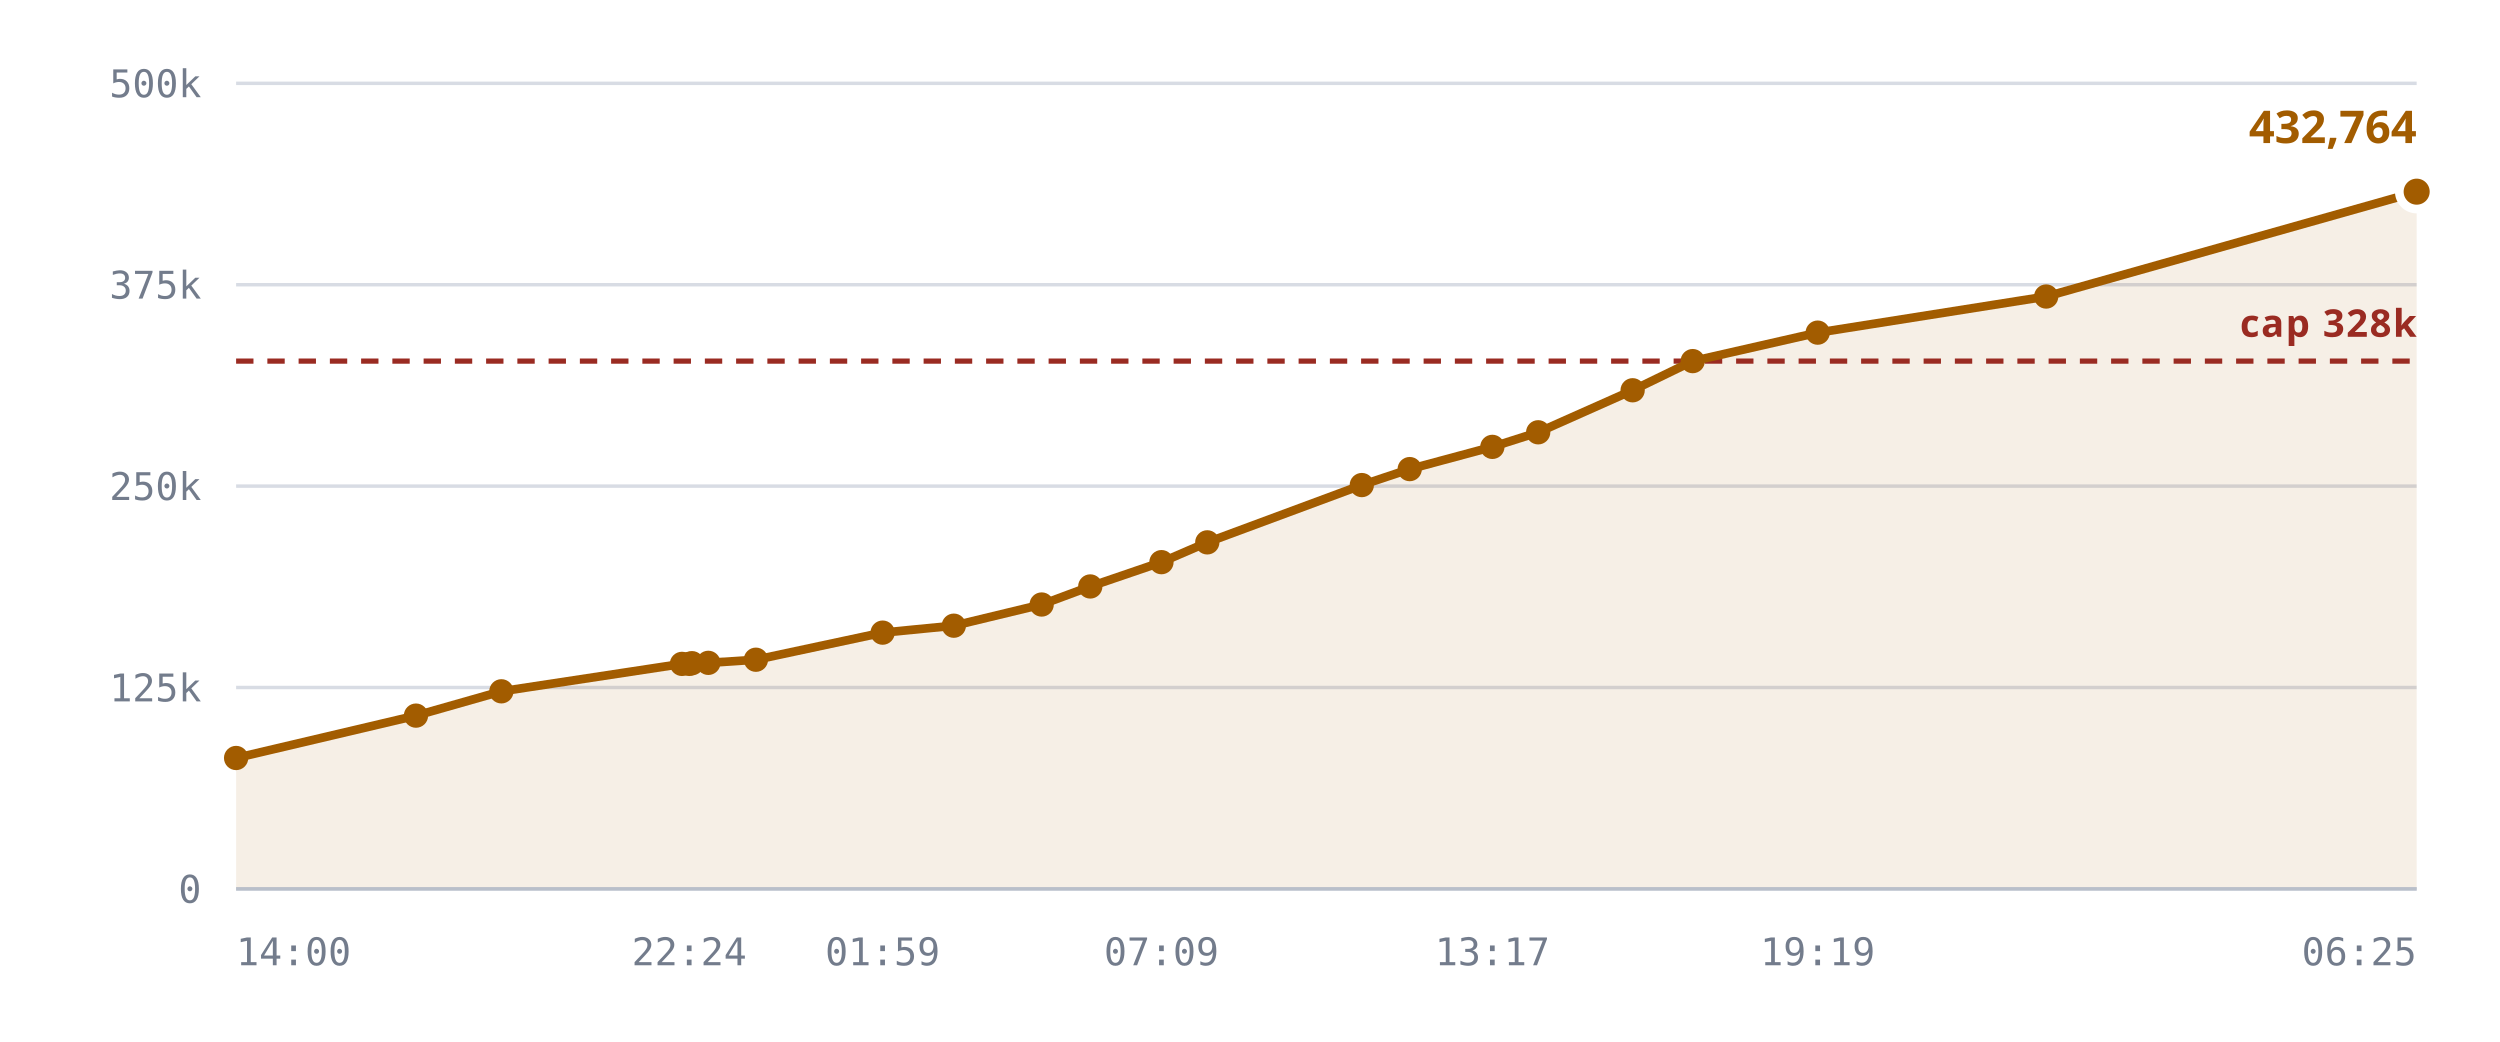
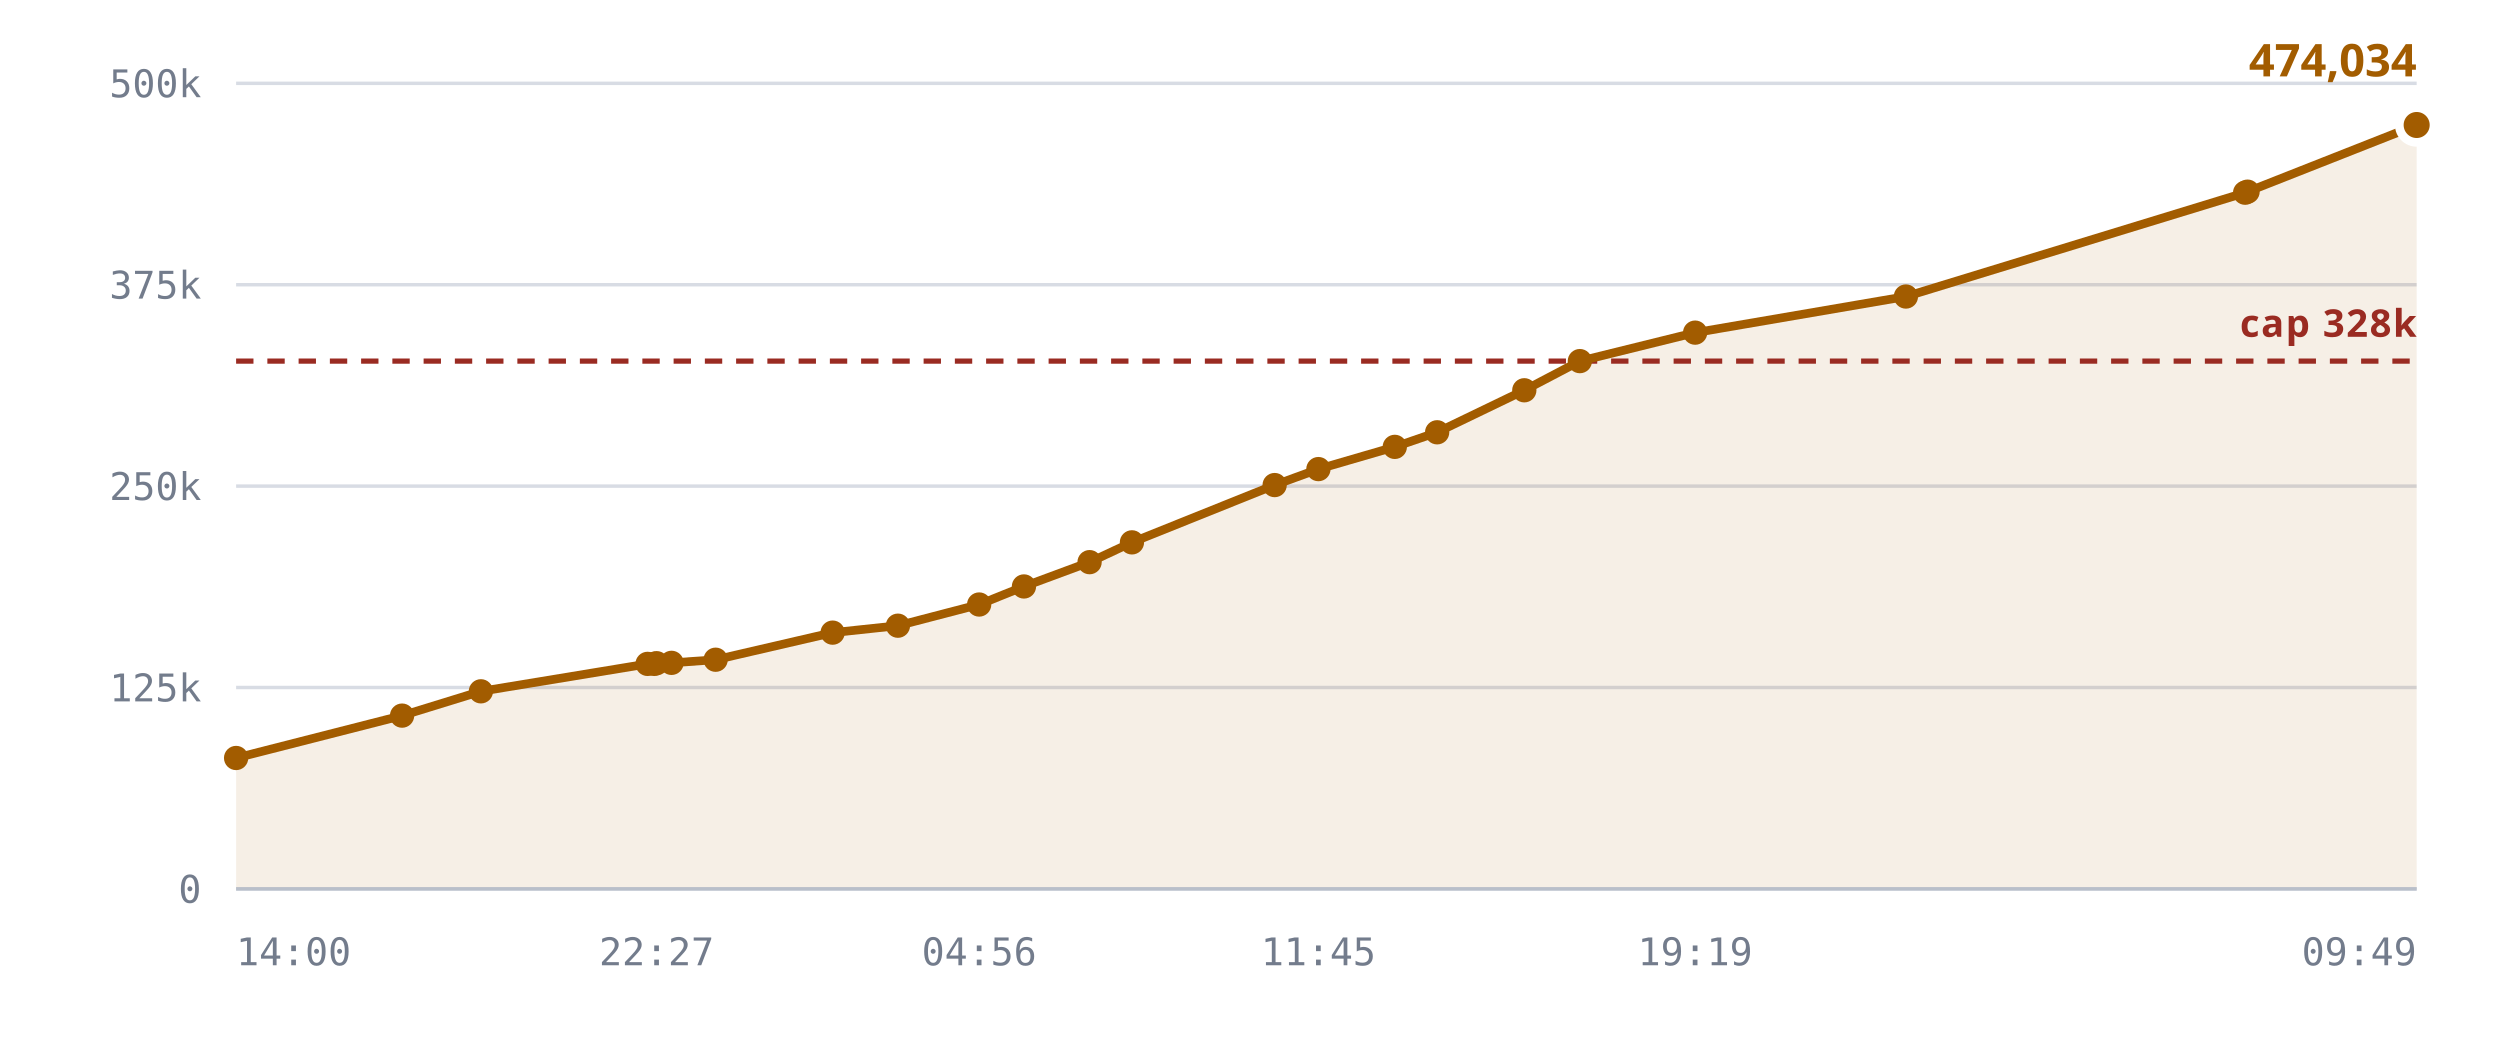
<svg xmlns="http://www.w3.org/2000/svg" viewBox="0 0 720 300" role="img" aria-label="Notes stored against the 327,680 cap">
  <style>
    .grid      { stroke: var(--chart-grid, #d8dce4); stroke-width: 1; }
    .cap       { stroke: var(--chart-cap, #9a2b22); stroke-width: 1.5; stroke-dasharray: 5 4; }
    .cap-label { fill: var(--chart-cap, #9a2b22); font: 600 11px Archivo, system-ui, sans-serif; letter-spacing: .04em; }
    .tick      { fill: var(--chart-muted, #737c8c); font: 500 11px "IBM Plex Mono", ui-monospace, monospace; }
    .tick-y    { text-anchor: end; }
    .tick-x    { text-anchor: middle; }
    .series    { fill: none; stroke: var(--chart-line, #a25c00); stroke-width: 2.5; stroke-linejoin: round; stroke-linecap: round; }
    .fill      { fill: var(--chart-fill, rgba(162,92,0,.10)); stroke: none; }
    .dot       { fill: var(--chart-line, #a25c00); }
    .dot-last  { stroke: var(--chart-bg, #fff); stroke-width: 2.5; }
    .end-label { fill: var(--chart-line, #a25c00); font: 700 13px Archivo, system-ui, sans-serif; }
    .axis      { stroke: var(--chart-axis, #b9bfca); stroke-width: 1; }
  </style>
  <line x1="68" y1="256.0" x2="696" y2="256.0" class="grid" />
  <text x="58" y="260.0" class="tick tick-y">0</text>
  <line x1="68" y1="198.0" x2="696" y2="198.0" class="grid" />
  <text x="58" y="202.0" class="tick tick-y">125k</text>
  <line x1="68" y1="140.0" x2="696" y2="140.0" class="grid" />
  <text x="58" y="144.0" class="tick tick-y">250k</text>
  <line x1="68" y1="82.0" x2="696" y2="82.0" class="grid" />
  <text x="58" y="86.0" class="tick tick-y">375k</text>
  <line x1="68" y1="24.0" x2="696" y2="24.0" class="grid" />
  <text x="58" y="28.0" class="tick tick-y">500k</text>
-   <path d="M68.0,218.3 L119.8,206.1 L144.4,199.1 L196.4,191.2 L198.5,191.2 L199.3,191.0 L204.0,190.9 L217.7,190.0 L254.2,182.2 L274.7,180.2 L300.0,174.1 L314.0,168.9 L334.5,161.9 L347.7,156.2 L392.2,139.7 L406.0,135.1 L429.8,128.7 L443.0,124.5 L470.2,112.4 L487.5,104.0 L523.5,95.8 L589.3,85.4 L695.2,55.5 L696.0,55.2 L696.0,256.0 L68.0,256.0 Z" class="fill" />
+   <path d="M68.0,218.3 L115.8,206.1 L138.5,199.1 L186.5,191.2 L188.4,191.2 L189.1,191.0 L193.4,190.9 L206.1,190.0 L239.8,182.2 L258.6,180.2 L282.0,174.1 L294.9,168.9 L313.8,161.9 L326.0,156.2 L367.1,139.7 L379.7,135.1 L401.7,128.7 L413.9,124.5 L439.0,112.4 L455.0,104.0 L488.2,95.8 L548.9,85.4 L646.6,55.5 L647.3,55.2 L696.0,36.0 L696.0,256.0 L68.0,256.0 Z" class="fill" />
  <line x1="68" y1="104.0" x2="696" y2="104.0" class="cap" />
  <text x="696" y="97.0" class="cap-label" text-anchor="end">cap 328k</text>
-   <path d="M68.0,218.3 L119.8,206.1 L144.4,199.1 L196.4,191.2 L198.5,191.2 L199.3,191.0 L204.0,190.9 L217.7,190.0 L254.2,182.2 L274.7,180.2 L300.0,174.1 L314.0,168.9 L334.5,161.9 L347.7,156.2 L392.2,139.7 L406.0,135.1 L429.8,128.7 L443.0,124.5 L470.2,112.4 L487.5,104.0 L523.5,95.8 L589.3,85.4 L695.2,55.5 L696.0,55.2" class="series" />
+   <path d="M68.0,218.3 L115.8,206.1 L138.5,199.1 L186.5,191.2 L188.4,191.2 L189.1,191.0 L193.4,190.9 L206.1,190.0 L239.8,182.2 L258.6,180.2 L282.0,174.1 L294.9,168.9 L313.8,161.9 L326.0,156.2 L367.1,139.7 L379.7,135.1 L401.7,128.7 L413.9,124.5 L439.0,112.4 L455.0,104.0 L488.2,95.8 L548.9,85.4 L646.6,55.5 L647.3,55.2 L696.0,36.0" class="series" />
  <circle cx="68.0" cy="218.3" r="3.5" class="dot" />
-   <circle cx="119.8" cy="206.1" r="3.5" class="dot" />
-   <circle cx="144.4" cy="199.1" r="3.5" class="dot" />
-   <circle cx="196.4" cy="191.2" r="3.5" class="dot" />
-   <circle cx="198.5" cy="191.2" r="3.5" class="dot" />
-   <circle cx="199.3" cy="191.0" r="3.5" class="dot" />
-   <circle cx="204.0" cy="190.9" r="3.5" class="dot" />
-   <circle cx="217.7" cy="190.0" r="3.5" class="dot" />
-   <circle cx="254.2" cy="182.2" r="3.5" class="dot" />
-   <circle cx="274.7" cy="180.2" r="3.5" class="dot" />
-   <circle cx="300.0" cy="174.1" r="3.5" class="dot" />
-   <circle cx="314.0" cy="168.9" r="3.5" class="dot" />
-   <circle cx="334.5" cy="161.9" r="3.5" class="dot" />
-   <circle cx="347.7" cy="156.2" r="3.5" class="dot" />
-   <circle cx="392.2" cy="139.7" r="3.5" class="dot" />
-   <circle cx="406.0" cy="135.1" r="3.5" class="dot" />
-   <circle cx="429.8" cy="128.7" r="3.5" class="dot" />
-   <circle cx="443.0" cy="124.5" r="3.5" class="dot" />
-   <circle cx="470.2" cy="112.4" r="3.5" class="dot" />
-   <circle cx="487.5" cy="104.0" r="3.5" class="dot" />
-   <circle cx="523.5" cy="95.8" r="3.5" class="dot" />
-   <circle cx="589.3" cy="85.4" r="3.5" class="dot" />
-   <circle cx="695.2" cy="55.5" r="3.5" class="dot" />
-   <circle cx="696.0" cy="55.2" r="5" class="dot dot-last" />
-   <text x="696.0" y="41.2" class="end-label" text-anchor="end">432,764</text>
+   <circle cx="115.8" cy="206.1" r="3.5" class="dot" />
+   <circle cx="138.5" cy="199.1" r="3.5" class="dot" />
+   <circle cx="186.5" cy="191.2" r="3.5" class="dot" />
+   <circle cx="188.4" cy="191.2" r="3.5" class="dot" />
+   <circle cx="189.1" cy="191.0" r="3.5" class="dot" />
+   <circle cx="193.4" cy="190.9" r="3.5" class="dot" />
+   <circle cx="206.1" cy="190.0" r="3.5" class="dot" />
+   <circle cx="239.8" cy="182.2" r="3.5" class="dot" />
+   <circle cx="258.6" cy="180.2" r="3.5" class="dot" />
+   <circle cx="282.0" cy="174.1" r="3.5" class="dot" />
+   <circle cx="294.9" cy="168.9" r="3.5" class="dot" />
+   <circle cx="313.8" cy="161.9" r="3.5" class="dot" />
+   <circle cx="326.0" cy="156.2" r="3.5" class="dot" />
+   <circle cx="367.1" cy="139.7" r="3.5" class="dot" />
+   <circle cx="379.7" cy="135.1" r="3.5" class="dot" />
+   <circle cx="401.7" cy="128.7" r="3.5" class="dot" />
+   <circle cx="413.9" cy="124.5" r="3.5" class="dot" />
+   <circle cx="439.0" cy="112.4" r="3.5" class="dot" />
+   <circle cx="455.0" cy="104.0" r="3.5" class="dot" />
+   <circle cx="488.2" cy="95.8" r="3.5" class="dot" />
+   <circle cx="548.9" cy="85.4" r="3.5" class="dot" />
+   <circle cx="646.6" cy="55.5" r="3.5" class="dot" />
+   <circle cx="647.3" cy="55.2" r="3.5" class="dot" />
+   <circle cx="696.0" cy="36.0" r="5" class="dot dot-last" />
+   <text x="696.0" y="22.0" class="end-label" text-anchor="end">474,034</text>
  <line x1="68" y1="256" x2="696" y2="256" class="axis" />
  <text x="68.0" y="278" class="tick" text-anchor="start">14:00</text>
-   <text x="198.5" y="278" class="tick" text-anchor="middle">22:24</text>
-   <text x="254.2" y="278" class="tick" text-anchor="middle">01:59</text>
-   <text x="334.5" y="278" class="tick" text-anchor="middle">07:09</text>
-   <text x="429.8" y="278" class="tick" text-anchor="middle">13:17</text>
-   <text x="523.5" y="278" class="tick" text-anchor="middle">19:19</text>
-   <text x="696.0" y="278" class="tick" text-anchor="end">06:25</text>
+   <text x="189.1" y="278" class="tick" text-anchor="middle">22:27</text>
+   <text x="282.0" y="278" class="tick" text-anchor="middle">04:56</text>
+   <text x="379.7" y="278" class="tick" text-anchor="middle">11:45</text>
+   <text x="488.2" y="278" class="tick" text-anchor="middle">19:19</text>
+   <text x="696.0" y="278" class="tick" text-anchor="end">09:49</text>
</svg>
